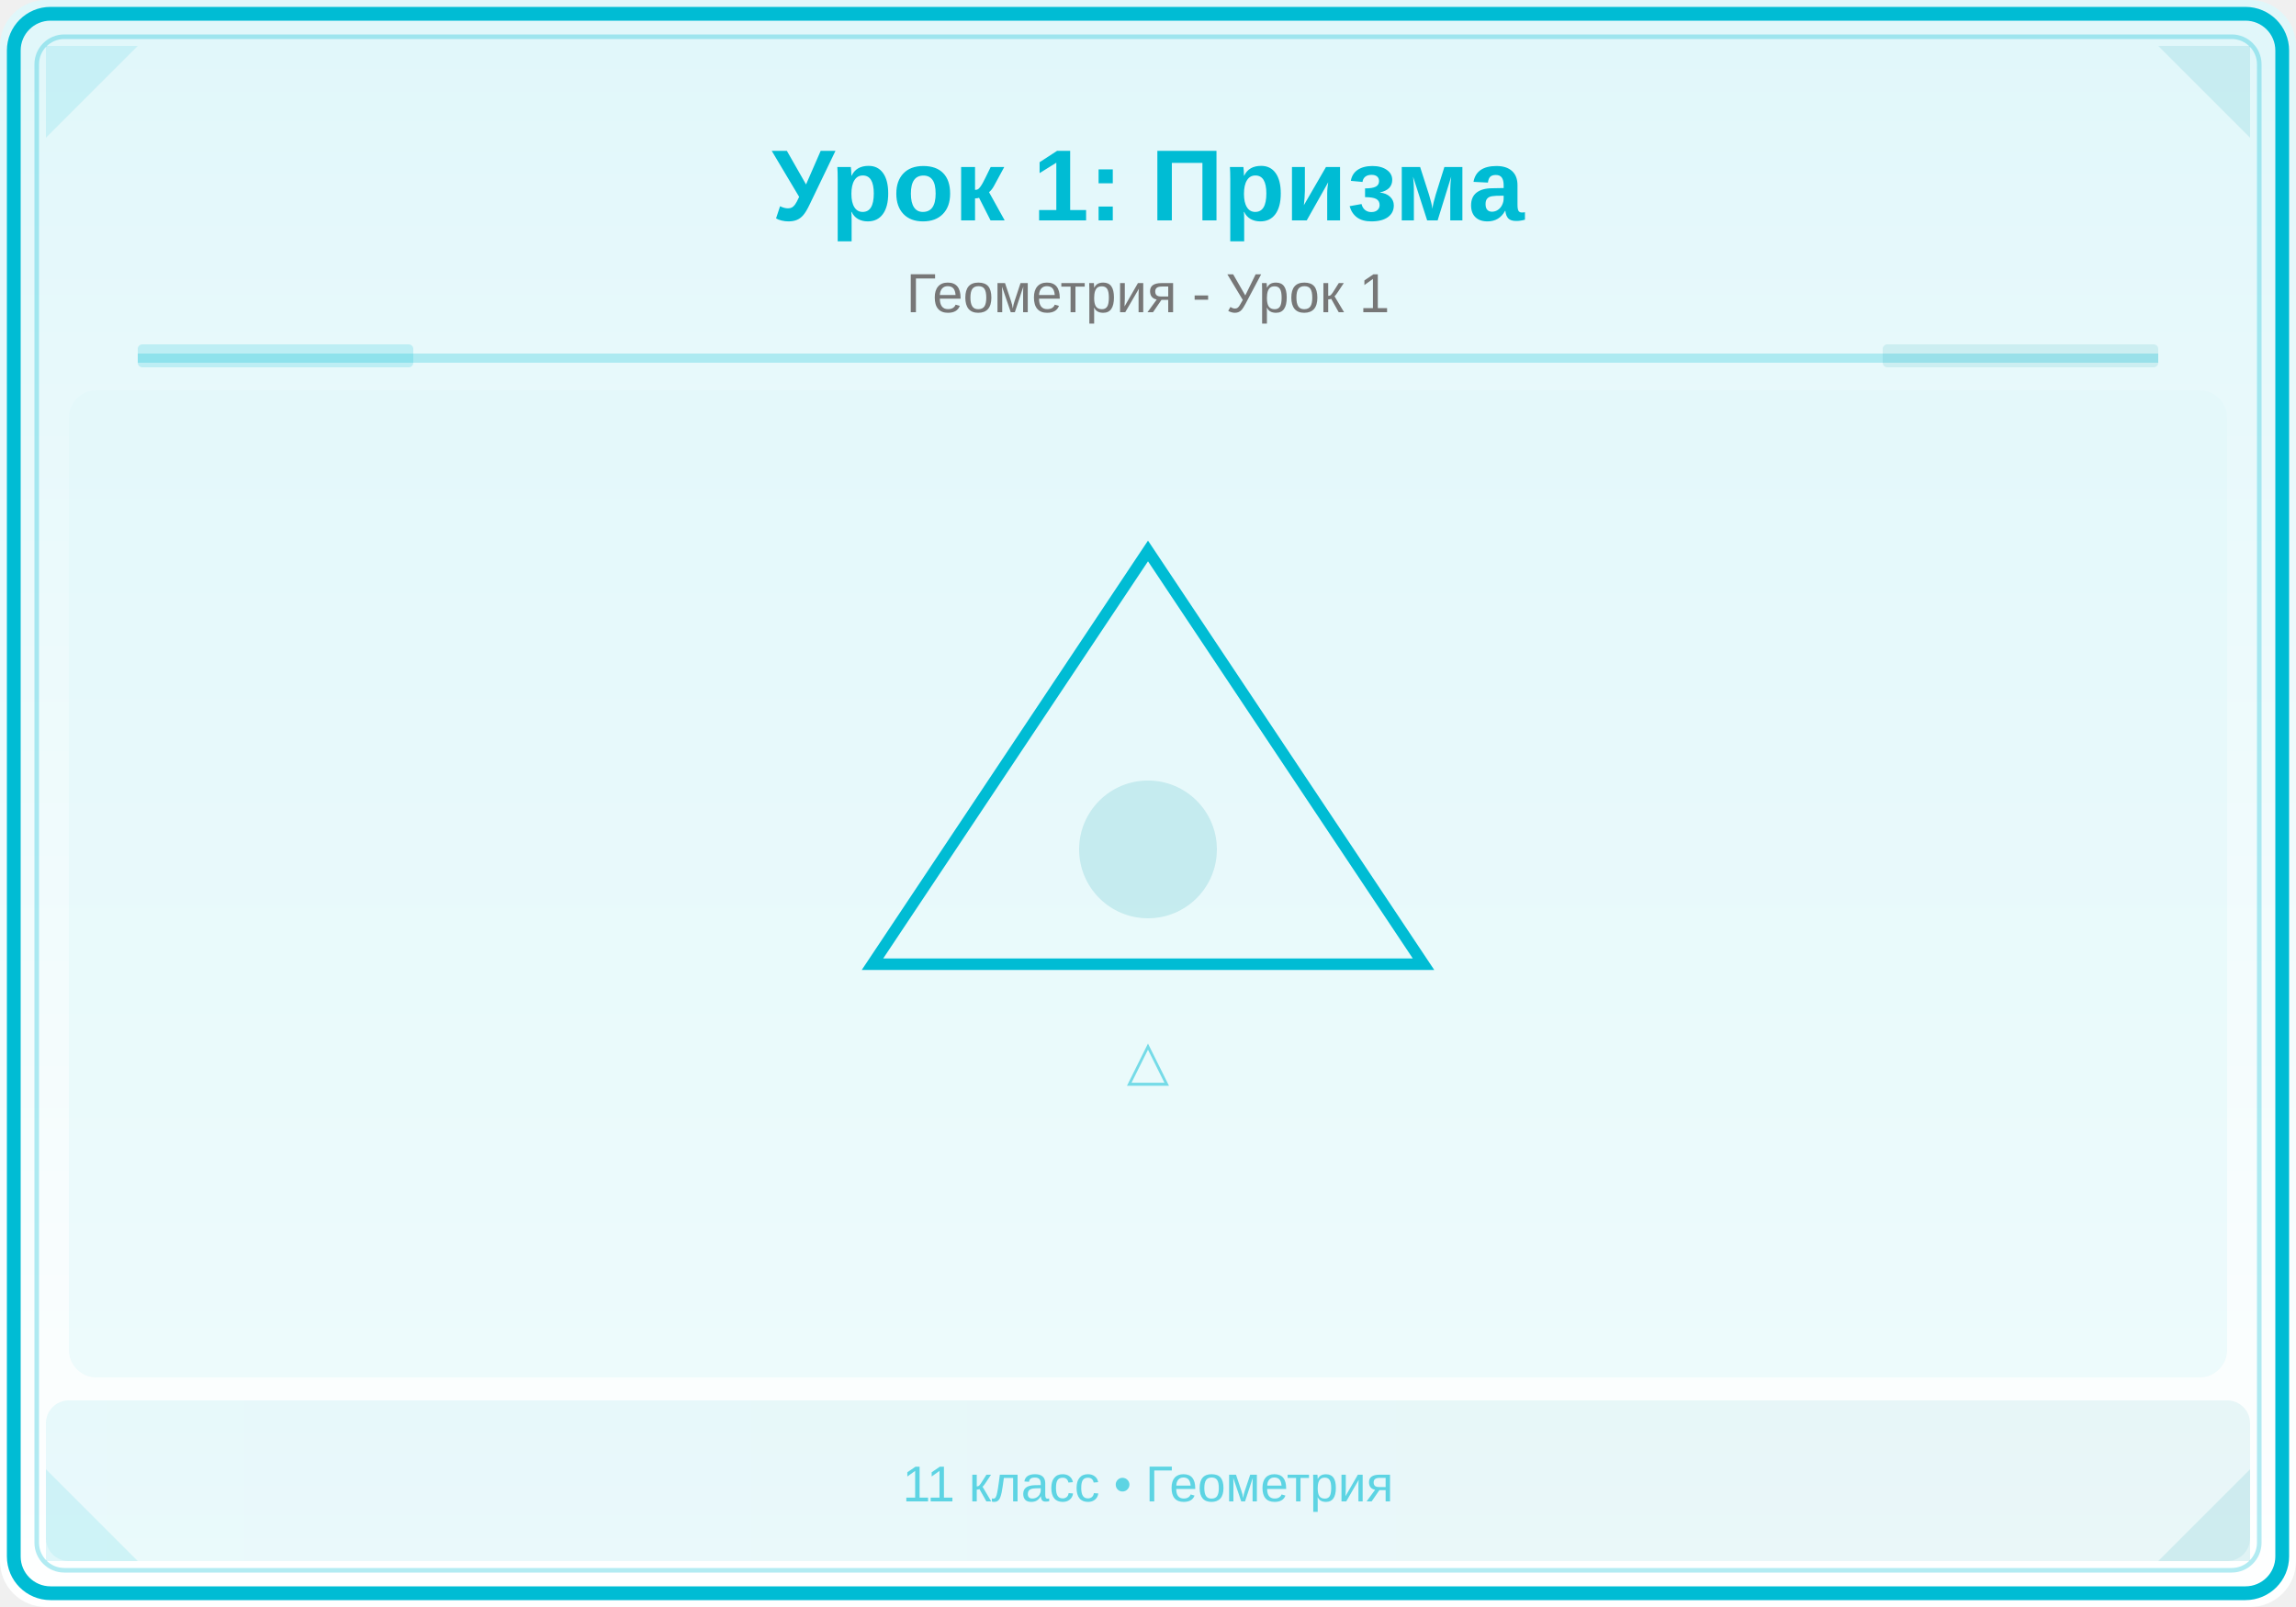
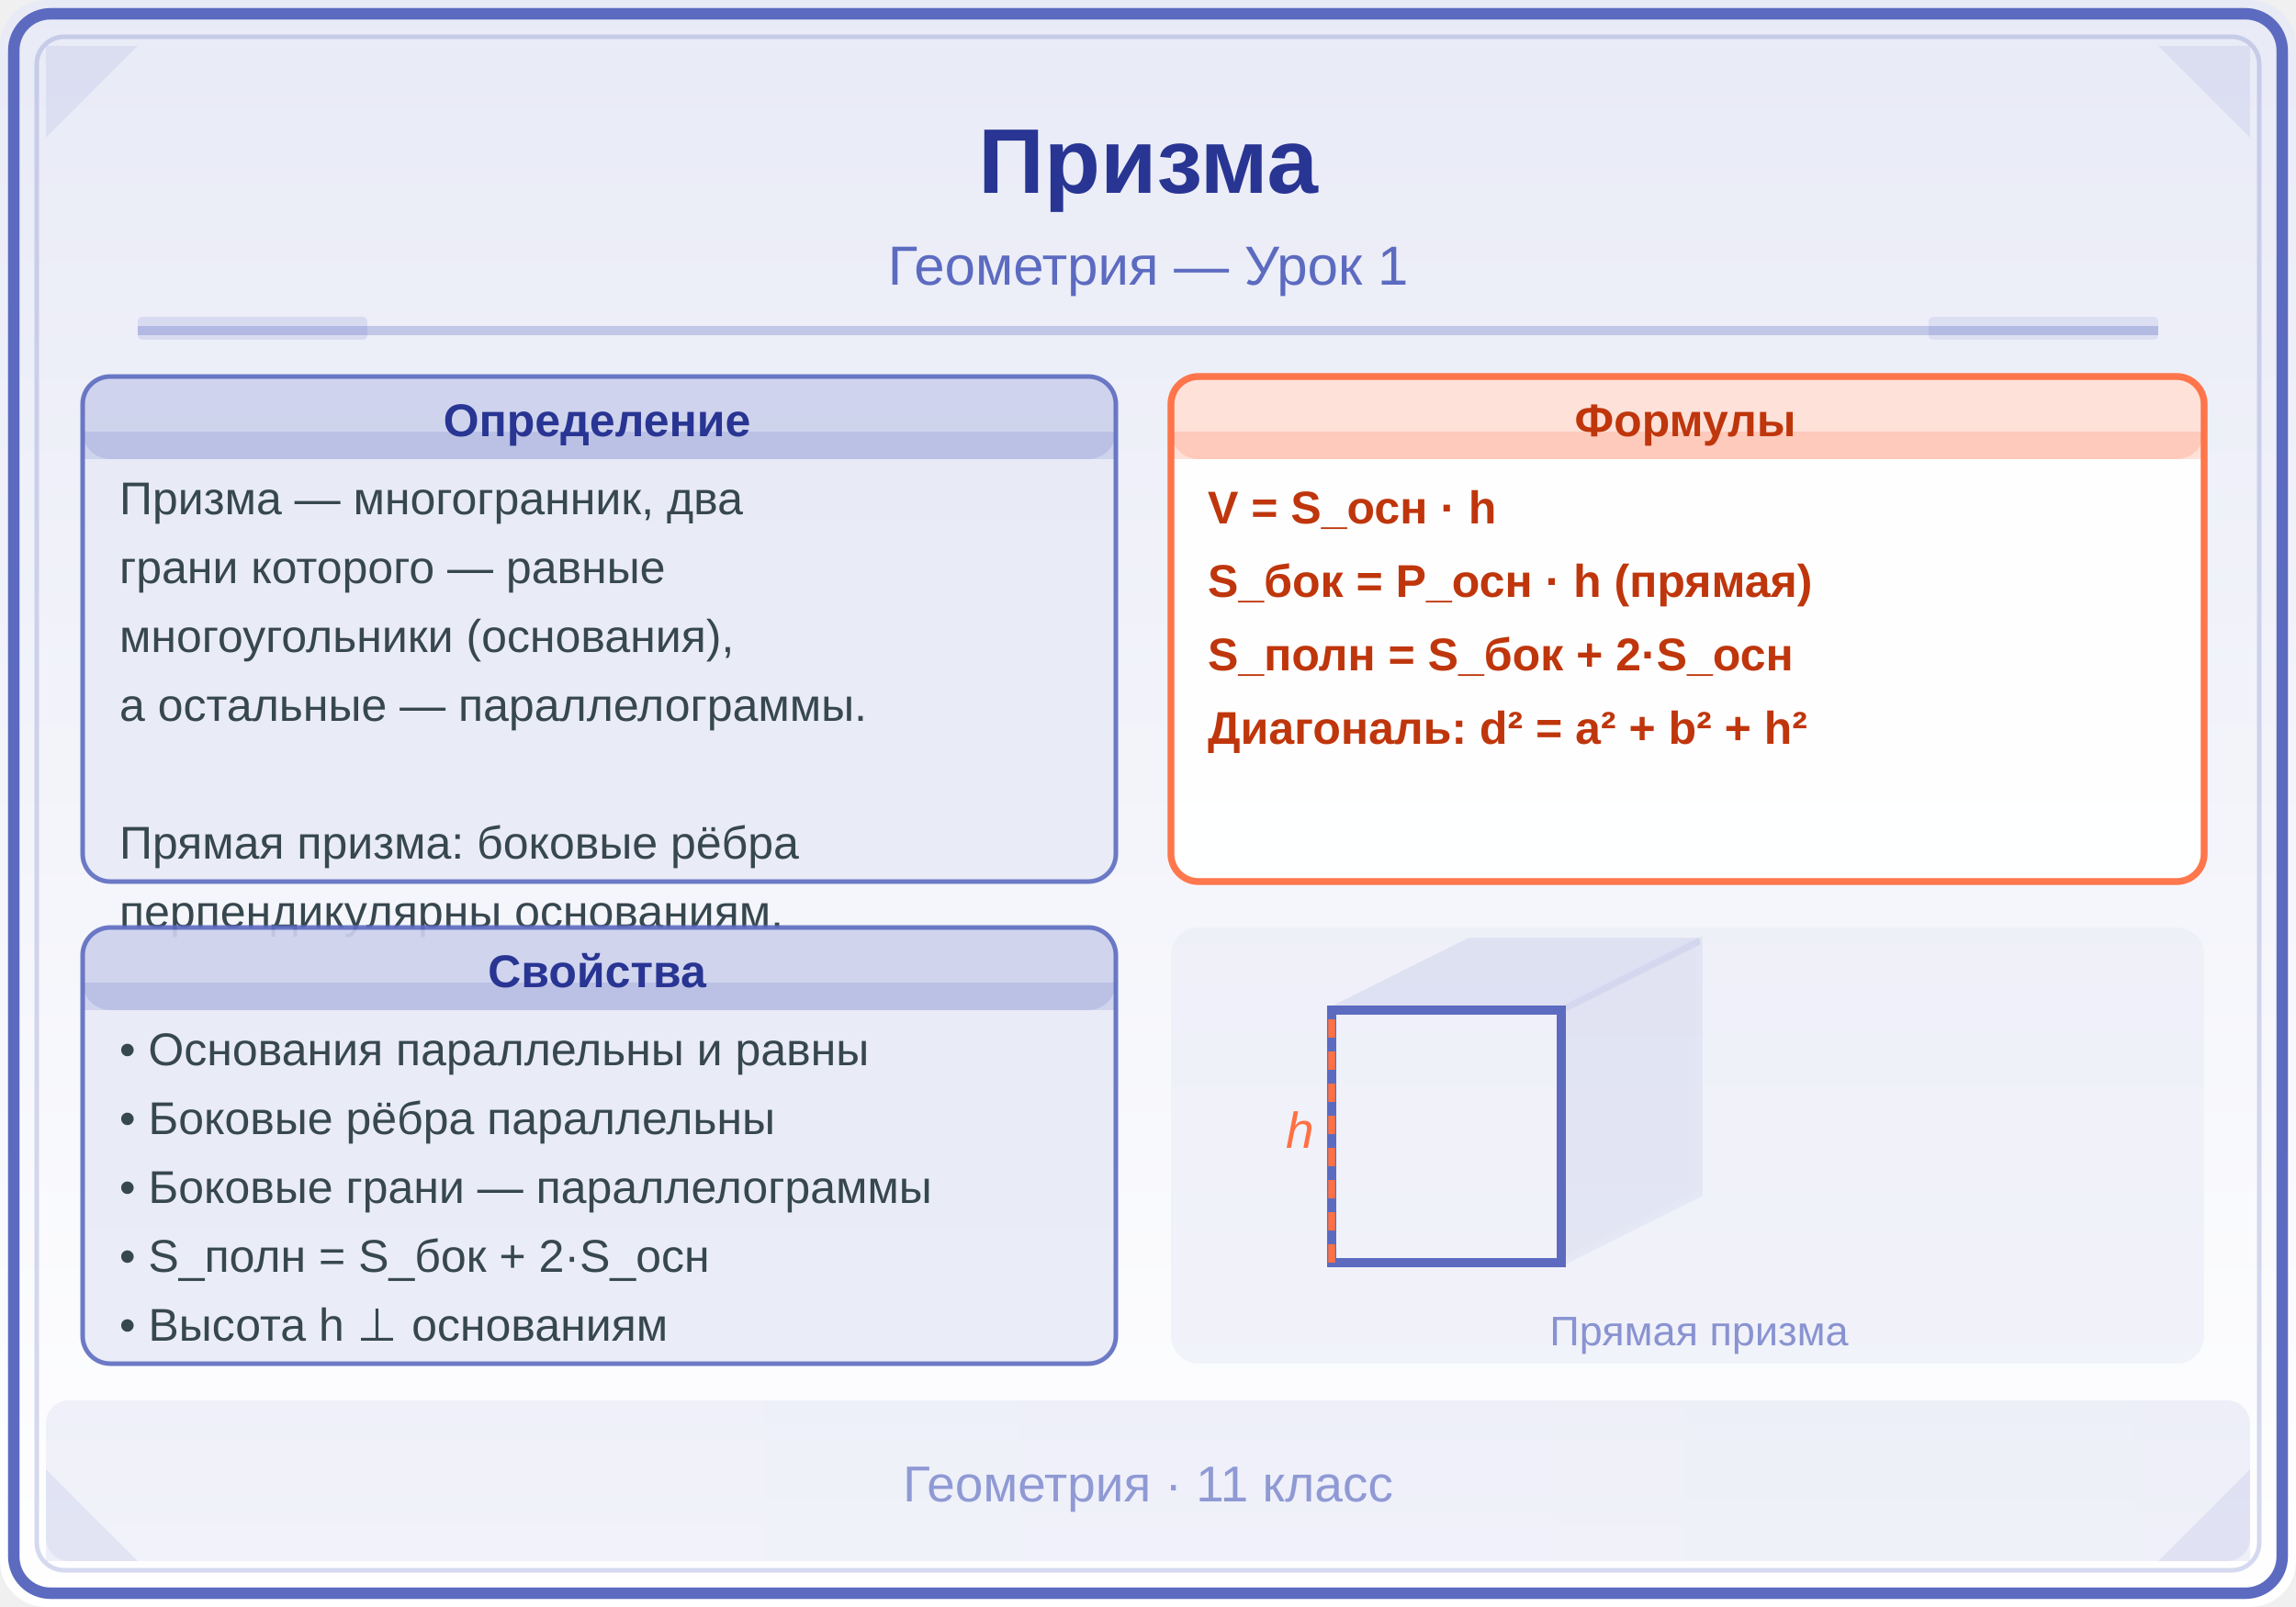
<svg xmlns="http://www.w3.org/2000/svg" viewBox="0 0 500 350">
  <defs>
-     <linearGradient id="bg" x1="0" y1="0" x2="0" y2="1">
-       <stop offset="0%" stop-color="#E0F7FA" />
+     <linearGradient id="bgGrad" x1="0" y1="0" x2="0" y2="1">
+       <stop offset="0%" stop-color="#E8EAF6" />
      <stop offset="100%" stop-color="#FFFFFF" />
    </linearGradient>
-     <linearGradient id="panel" x1="0" y1="0" x2="1" y2="0">
-       <stop offset="0%" stop-color="#00BCD4" />
-       <stop offset="100%" stop-color="#0097A7" />
+     <linearGradient id="panelGrad" x1="0" y1="0" x2="1" y2="0">
+       <stop offset="0%" stop-color="#5C6BC0" />
+       <stop offset="100%" stop-color="#3F51B5" />
    </linearGradient>
+     <clipPath id="ill">
+       <rect x="255" y="202" width="225" height="95" rx="6" />
+     </clipPath>
  </defs>
-   <rect width="500" height="350" fill="url(#bg)" rx="10" />
-   <rect x="3" y="3" width="494" height="344" rx="8" fill="none" stroke="#00BCD4" stroke-width="3" />
-   <rect x="8" y="8" width="484" height="334" rx="6" fill="none" stroke="#00BCD4" stroke-width="1" opacity="0.3" />
-   <polygon points="10,10 30,10 10,30" fill="#00BCD4" opacity="0.12" />
-   <polygon points="490,10 470,10 490,30" fill="#0097A7" opacity="0.12" />
-   <polygon points="10,340 30,340 10,320" fill="#00BCD4" opacity="0.12" />
-   <polygon points="490,340 470,340 490,320" fill="#0097A7" opacity="0.12" />
-   <text x="250" y="48" font-family="Arial,sans-serif" font-size="22" font-weight="bold" fill="#00BCD4" text-anchor="middle">Урок 1: Призма</text>
-   <text x="250" y="68" font-family="Arial,sans-serif" font-size="12" fill="#777" text-anchor="middle">Геометрия - Урок 1</text>
-   <line x1="30" y1="78" x2="470" y2="78" stroke="#00BCD4" stroke-width="2" opacity="0.25" />
-   <rect x="30" y="75" width="60" height="5" fill="#00BCD4" opacity="0.18" rx="1" />
-   <rect x="410" y="75" width="60" height="5" fill="#0097A7" opacity="0.12" rx="1" />
-   <clipPath id="ill">
-     <rect x="15" y="85" width="470" height="215" rx="6" />
-   </clipPath>
+   <rect width="500" height="350" fill="url(#bgGrad)" rx="10" />
+   <rect x="3" y="3" width="494" height="344" rx="8" fill="none" stroke="#5C6BC0" stroke-width="2.5" />
+   <rect x="8" y="8" width="484" height="334" rx="6" fill="none" stroke="#5C6BC0" stroke-width="1" opacity="0.25" />
+   <polygon points="10,10 30,10 10,30" fill="#5C6BC0" opacity="0.10" />
+   <polygon points="490,10 470,10 490,30" fill="#5C6BC0" opacity="0.10" />
+   <polygon points="10,340 30,340 10,320" fill="#5C6BC0" opacity="0.10" />
+   <polygon points="490,340 470,340 490,320" fill="#5C6BC0" opacity="0.10" />
+   <text x="250" y="42" font-family="Arial,sans-serif" font-size="20" font-weight="bold" fill="#283593" text-anchor="middle">Призма</text>
+   <text x="250" y="62" font-family="Arial,sans-serif" font-size="12" fill="#5C6BC0" text-anchor="middle">Геометрия — Урок 1</text>
+   <line x1="30" y1="72" x2="470" y2="72" stroke="#5C6BC0" stroke-width="2" opacity="0.3" />
+   <rect x="30" y="69" width="50" height="5" fill="#5C6BC0" opacity="0.15" rx="1" />
+   <rect x="420" y="69" width="50" height="5" fill="#3F51B5" opacity="0.10" rx="1" />
+   <rect x="18" y="82" width="225" height="110" fill="#E8EAF6" rx="6" stroke="#5C6BC0" stroke-width="1" opacity="0.9" />
+   <rect x="18" y="82" width="225" height="18" fill="#5C6BC0" rx="6" opacity="0.18" />
+   <rect x="18" y="94" width="225" height="6" fill="#5C6BC0" opacity="0.18" />
+   <text x="130" y="95" font-family="Arial,sans-serif" font-size="10" font-weight="bold" fill="#283593" text-anchor="middle">Определение</text>
+   <text x="26" y="112" font-family="Arial,sans-serif" font-size="10" fill="#37474F">Призма — многогранник, два</text>
+   <text x="26" y="127" font-family="Arial,sans-serif" font-size="10" fill="#37474F">грани которого — равные</text>
+   <text x="26" y="142" font-family="Arial,sans-serif" font-size="10" fill="#37474F">многоугольники (основания),</text>
+   <text x="26" y="157" font-family="Arial,sans-serif" font-size="10" fill="#37474F">а остальные — параллелограммы.</text>
+   <text x="26" y="172" font-family="Arial,sans-serif" font-size="10" fill="#37474F" />
+   <text x="26" y="187" font-family="Arial,sans-serif" font-size="10" fill="#37474F">Прямая призма: боковые рёбра</text>
+   <text x="26" y="202" font-family="Arial,sans-serif" font-size="10" fill="#37474F">перпендикулярны основаниям.</text>
+   <rect x="255" y="82" width="225" height="110" fill="#FFFFFF" rx="6" stroke="#FF7043" stroke-width="1.5" opacity="0.95" />
+   <rect x="255" y="82" width="225" height="18" fill="#FF7043" rx="6" opacity="0.2" />
+   <rect x="255" y="94" width="225" height="6" fill="#FF7043" opacity="0.2" />
+   <text x="367" y="95" font-family="Arial,sans-serif" font-size="10" font-weight="bold" fill="#BF360C" text-anchor="middle">Формулы</text>
+   <text x="263" y="114" font-family="Arial,sans-serif" font-size="10" fill="#BF360C" font-weight="bold">V = S_осн · h</text>
+   <text x="263" y="130" font-family="Arial,sans-serif" font-size="10" fill="#BF360C" font-weight="bold">S_бок = P_осн · h  (прямая)</text>
+   <text x="263" y="146" font-family="Arial,sans-serif" font-size="10" fill="#BF360C" font-weight="bold">S_полн = S_бок + 2·S_осн</text>
+   <text x="263" y="162" font-family="Arial,sans-serif" font-size="10" fill="#BF360C" font-weight="bold">Диагональ: d² = a² + b² + h²</text>
+   <rect x="18" y="202" width="225" height="95" fill="#E8EAF6" rx="6" stroke="#5C6BC0" stroke-width="1" opacity="0.9" />
+   <rect x="18" y="202" width="225" height="18" fill="#5C6BC0" rx="6" opacity="0.18" />
+   <rect x="18" y="214" width="225" height="6" fill="#5C6BC0" opacity="0.18" />
+   <text x="130" y="215" font-family="Arial,sans-serif" font-size="10" font-weight="bold" fill="#283593" text-anchor="middle">Свойства</text>
+   <text x="26" y="232" font-family="Arial,sans-serif" font-size="10" fill="#37474F">• Основания параллельны и равны</text>
+   <text x="26" y="247" font-family="Arial,sans-serif" font-size="10" fill="#37474F">• Боковые рёбра параллельны</text>
+   <text x="26" y="262" font-family="Arial,sans-serif" font-size="10" fill="#37474F">• Боковые грани — параллелограммы</text>
+   <text x="26" y="277" font-family="Arial,sans-serif" font-size="10" fill="#37474F">• S_полн = S_бок + 2·S_осн</text>
+   <text x="26" y="292" font-family="Arial,sans-serif" font-size="10" fill="#37474F">• Высота h ⊥ основаниям</text>
  <g clip-path="url(#ill)">
-     <rect x="15" y="85" width="470" height="215" fill="#E0F7FA" opacity="0.5" />
-     <polygon points="250,120 310,210 190,210" fill="none" stroke="#00BCD4" stroke-width="2.5" />
-     <circle cx="250" cy="185" r="15" fill="#0097A7" opacity="0.15" />
-     <text x="250" y="235" font-family="Arial,sans-serif" font-size="12" fill="#00BCD4" text-anchor="middle" opacity="0.5">△</text>
+     <rect x="255" y="202" width="225" height="95" fill="#E8EAF6" opacity="0.5" />
+     <polygon points="290,220 340,220 340,275 290,275" fill="none" stroke="#5C6BC0" stroke-width="2" />
+     <polygon points="290,220 340,220 370,205 320,205" fill="#5C6BC0" opacity="0.12" stroke="#5C6BC0" stroke-width="1.5" />
+     <polygon points="340,220 370,205 370,260 340,275" fill="#3F51B5" opacity="0.08" stroke="#5C6BC0" stroke-width="1.5" />
+     <line x1="290" y1="275" x2="290" y2="220" stroke="#FF7043" stroke-width="1.5" stroke-dasharray="4,3" />
+     <text x="280" y="250" font-family="Arial,sans-serif" font-size="11" fill="#FF7043" font-style="italic">h</text>
+     <text x="370" y="293" font-family="Arial,sans-serif" font-size="9" fill="#5C6BC0" text-anchor="middle" opacity="0.7">Прямая призма</text>
  </g>
-   <rect x="10" y="305" width="480" height="35" fill="url(#panel)" opacity="0.08" rx="5" />
-   <text x="250" y="327" font-family="Arial,sans-serif" font-size="11" fill="#00BCD4" text-anchor="middle" opacity="0.6">11 класс • Геометрия</text>
+   <rect x="10" y="305" width="480" height="35" fill="url(#panelGrad)" opacity="0.08" rx="5" />
+   <text x="250" y="327" font-family="Arial,sans-serif" font-size="11" fill="#5C6BC0" text-anchor="middle" opacity="0.65">Геометрия · 11 класс</text>
</svg>
